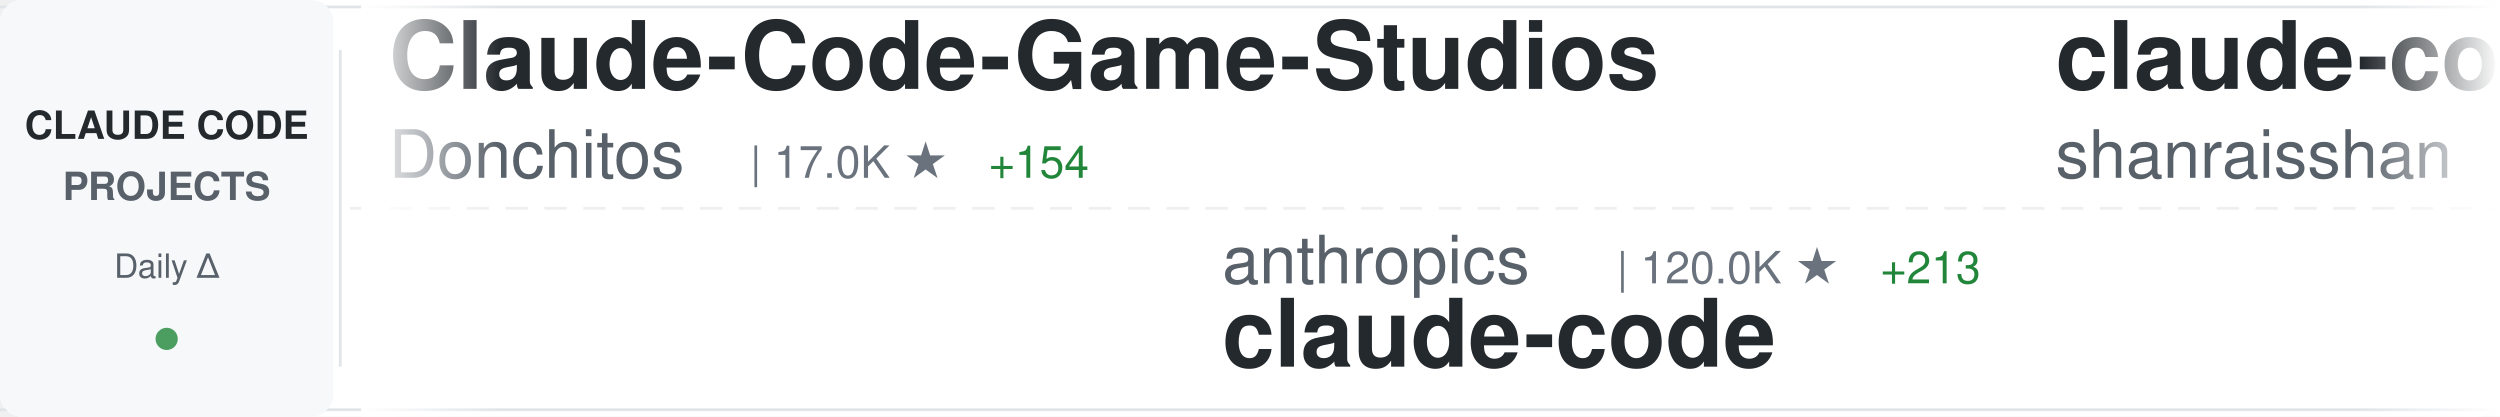
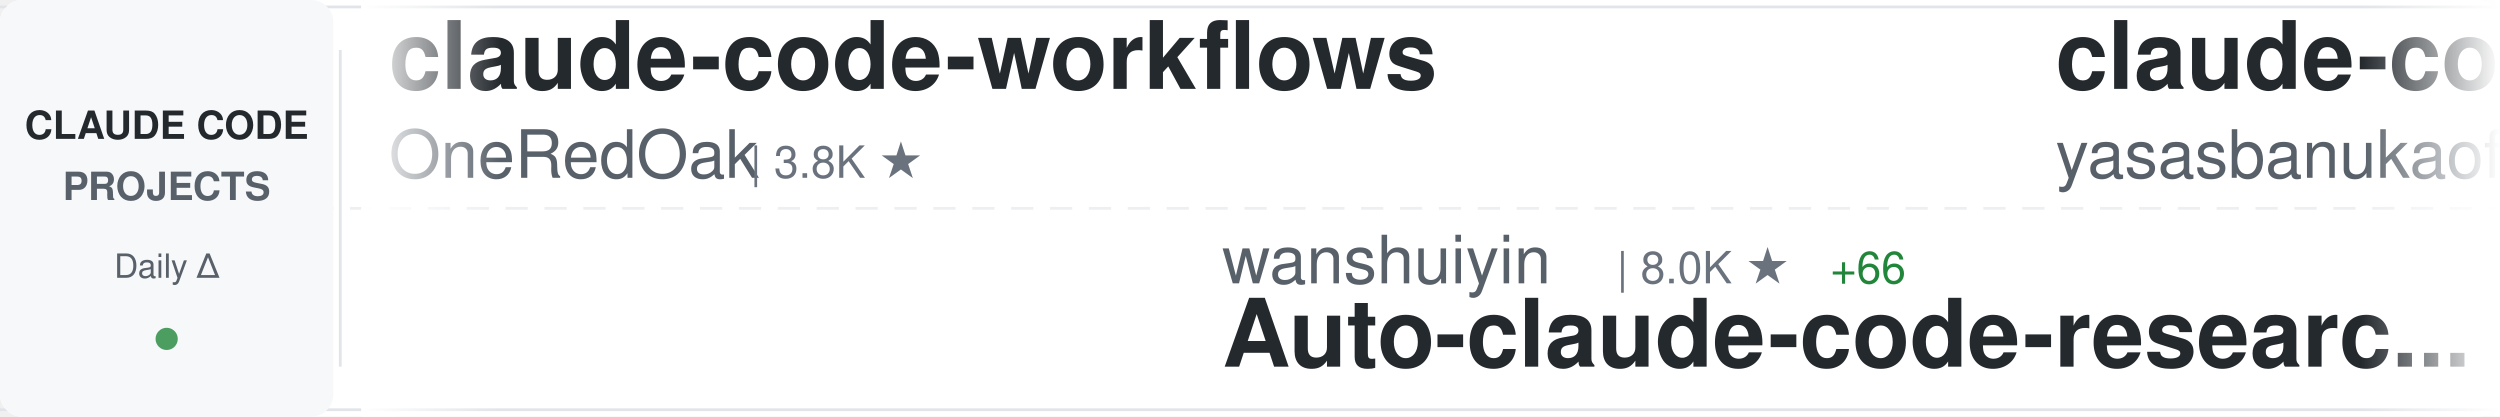
<svg xmlns="http://www.w3.org/2000/svg" width="900" height="150">
  <defs>
    <linearGradient id="awesomeLeftFade" x1="0%" y1="0%" x2="100%" y2="0%">
      <stop offset="0%" style="stop-color:#ffffff;stop-opacity:1" />
      <stop offset="100%" style="stop-color:#ffffff;stop-opacity:0" />
    </linearGradient>
    <linearGradient id="awesomeRightFade" x1="0%" y1="0%" x2="100%" y2="0%">
      <stop offset="0%" style="stop-color:#ffffff;stop-opacity:0" />
      <stop offset="100%" style="stop-color:#ffffff;stop-opacity:1" />
    </linearGradient>
  </defs>
  <rect width="900" height="150" fill="#ffffff" rx="8" />
  <rect x="0" y="2" width="900" height="1" fill="#e1e4e8" />
  <rect x="0" y="147" width="900" height="1" fill="#e1e4e8" />
  <line x1="0" y1="75" x2="900" y2="75" stroke="#e1e4e8" stroke-width="1" stroke-dasharray="8 6" opacity="0.6" />
  <rect x="0" y="0" width="120" height="150" fill="#f6f8fa" rx="8" />
  <text x="60" y="50" font-family="-apple-system, BlinkMacSystemFont, 'Segoe UI', Helvetica, Arial, sans-serif" font-size="14" font-weight="600" fill="#24292e" text-anchor="middle">CLAUDE CODE</text>
  <text x="60" y="72" font-family="-apple-system, BlinkMacSystemFont, 'Segoe UI', Helvetica, Arial, sans-serif" font-size="14" font-weight="600" fill="#586069" text-anchor="middle">PROJECTS</text>
  <text x="60" y="100" font-family="-apple-system, BlinkMacSystemFont, 'Segoe UI', Helvetica, Arial, sans-serif" font-size="12" font-weight="500" fill="#586069" text-anchor="middle">Daily Δ</text>
  <circle cx="60" cy="122" r="4" fill="#22863a" opacity="0.8" />
  <rect x="122" y="18" width="1" height="114" fill="#e1e4e8" />
  <clipPath id="awesomeTickerClip">
    <rect x="130" y="0" width="770" height="150" />
  </clipPath>
  <g clip-path="url(#awesomeTickerClip)">
    <g id="awesomeTickerItems">
      <animateTransform attributeName="transform" attributeType="XML" type="translate" from="0 0" to="-3000 0" dur="54s" repeatCount="indefinite" />
      <g transform="translate(0, 0)">
-         <text x="140" y="32" font-family="-apple-system, BlinkMacSystemFont, 'Segoe UI', Helvetica, Arial, sans-serif" font-size="34" font-weight="600" fill="#24292e">Claude-Code-Game-Studios</text>
-         <text x="140" y="64" font-family="-apple-system, BlinkMacSystemFont, 'Segoe UI', Helvetica, Arial, sans-serif" font-size="24" font-weight="400" fill="#586069">Donchitos</text>
-         <text x="270" y="64" font-family="-apple-system, BlinkMacSystemFont, 'Segoe UI', Helvetica, Arial, sans-serif" font-size="16" font-weight="500" fill="#6a737d">| 17.0K ★</text>
-         <text x="356" y="64" font-family="-apple-system, BlinkMacSystemFont, 'Segoe UI', Helvetica, Arial, sans-serif" font-size="16" font-weight="500" fill="#22863a"> +154</text>
+         <text x="140" y="32" font-family="-apple-system, BlinkMacSystemFont, 'Segoe UI', Helvetica, Arial, sans-serif" font-size="34" font-weight="600" fill="#24292e">claude-code-workflows</text>
+         <text x="140" y="64" font-family="-apple-system, BlinkMacSystemFont, 'Segoe UI', Helvetica, Arial, sans-serif" font-size="24" font-weight="400" fill="#586069">OneRedOak</text>
+         <text x="270" y="64" font-family="-apple-system, BlinkMacSystemFont, 'Segoe UI', Helvetica, Arial, sans-serif" font-size="16" font-weight="500" fill="#6a737d">| 3.8K ★</text>
      </g>
      <g transform="translate(300, 0)">
-         <text x="140" y="102" font-family="-apple-system, BlinkMacSystemFont, 'Segoe UI', Helvetica, Arial, sans-serif" font-size="24" font-weight="400" fill="#586069">anthropics</text>
-         <text x="282" y="102" font-family="-apple-system, BlinkMacSystemFont, 'Segoe UI', Helvetica, Arial, sans-serif" font-size="16" font-weight="500" fill="#6a737d">| 120.0K ★</text>
-         <text x="377" y="102" font-family="-apple-system, BlinkMacSystemFont, 'Segoe UI', Helvetica, Arial, sans-serif" font-size="16" font-weight="500" fill="#22863a"> +213</text>
+         <text x="140" y="102" font-family="-apple-system, BlinkMacSystemFont, 'Segoe UI', Helvetica, Arial, sans-serif" font-size="24" font-weight="400" fill="#586069">wanshuiyin</text>
+         <text x="282" y="102" font-family="-apple-system, BlinkMacSystemFont, 'Segoe UI', Helvetica, Arial, sans-serif" font-size="16" font-weight="500" fill="#6a737d">| 8.0K ★</text>
+         <text x="359" y="102" font-family="-apple-system, BlinkMacSystemFont, 'Segoe UI', Helvetica, Arial, sans-serif" font-size="16" font-weight="500" fill="#22863a"> +66</text>
+         <text x="140" y="132" font-family="-apple-system, BlinkMacSystemFont, 'Segoe UI', Helvetica, Arial, sans-serif" font-size="34" font-weight="600" fill="#24292e">Auto-claude-code-researc...</text>
+       </g>
+       <g transform="translate(600, 0)">
+         <text x="140" y="32" font-family="-apple-system, BlinkMacSystemFont, 'Segoe UI', Helvetica, Arial, sans-serif" font-size="34" font-weight="600" fill="#24292e">claude-code</text>
+         <text x="140" y="64" font-family="-apple-system, BlinkMacSystemFont, 'Segoe UI', Helvetica, Arial, sans-serif" font-size="24" font-weight="400" fill="#586069">yasasbanukaofficial</text>
+         <text x="390" y="64" font-family="-apple-system, BlinkMacSystemFont, 'Segoe UI', Helvetica, Arial, sans-serif" font-size="16" font-weight="500" fill="#6a737d">| 3.0K ★</text>
+         <text x="467" y="64" font-family="-apple-system, BlinkMacSystemFont, 'Segoe UI', Helvetica, Arial, sans-serif" font-size="16" font-weight="500" fill="#22863a"> +9</text>
+       </g>
+       <g transform="translate(900, 0)">
+         <text x="140" y="102" font-family="-apple-system, BlinkMacSystemFont, 'Segoe UI', Helvetica, Arial, sans-serif" font-size="24" font-weight="400" fill="#586069">RishabhK103</text>
+         <text x="294" y="102" font-family="-apple-system, BlinkMacSystemFont, 'Segoe UI', Helvetica, Arial, sans-serif" font-size="16" font-weight="500" fill="#6a737d">| 72 ★</text>
        <text x="140" y="132" font-family="-apple-system, BlinkMacSystemFont, 'Segoe UI', Helvetica, Arial, sans-serif" font-size="34" font-weight="600" fill="#24292e">claude-code</text>
      </g>
-       <g transform="translate(600, 0)">
-         <text x="140" y="32" font-family="-apple-system, BlinkMacSystemFont, 'Segoe UI', Helvetica, Arial, sans-serif" font-size="34" font-weight="600" fill="#24292e">claude-code-best-practic...</text>
-         <text x="140" y="64" font-family="-apple-system, BlinkMacSystemFont, 'Segoe UI', Helvetica, Arial, sans-serif" font-size="24" font-weight="400" fill="#586069">shanraisshan</text>
-         <text x="306" y="64" font-family="-apple-system, BlinkMacSystemFont, 'Segoe UI', Helvetica, Arial, sans-serif" font-size="16" font-weight="500" fill="#6a737d">| 50.7K ★</text>
-         <text x="392" y="64" font-family="-apple-system, BlinkMacSystemFont, 'Segoe UI', Helvetica, Arial, sans-serif" font-size="16" font-weight="500" fill="#22863a"> +360</text>
-       </g>
-       <g transform="translate(900, 0)">
-         <text x="140" y="102" font-family="-apple-system, BlinkMacSystemFont, 'Segoe UI', Helvetica, Arial, sans-serif" font-size="24" font-weight="400" fill="#586069">alirezarezvani</text>
-         <text x="330" y="102" font-family="-apple-system, BlinkMacSystemFont, 'Segoe UI', Helvetica, Arial, sans-serif" font-size="16" font-weight="500" fill="#6a737d">| 13.5K ★</text>
-         <text x="416" y="102" font-family="-apple-system, BlinkMacSystemFont, 'Segoe UI', Helvetica, Arial, sans-serif" font-size="16" font-weight="500" fill="#22863a"> +91</text>
-         <text x="140" y="132" font-family="-apple-system, BlinkMacSystemFont, 'Segoe UI', Helvetica, Arial, sans-serif" font-size="34" font-weight="600" fill="#24292e">claude-skills</text>
-       </g>
      <g transform="translate(1200, 0)">
-         <text x="140" y="32" font-family="-apple-system, BlinkMacSystemFont, 'Segoe UI', Helvetica, Arial, sans-serif" font-size="34" font-weight="600" fill="#24292e">awesome-claude-code-suba...</text>
-         <text x="140" y="64" font-family="-apple-system, BlinkMacSystemFont, 'Segoe UI', Helvetica, Arial, sans-serif" font-size="24" font-weight="400" fill="#586069">VoltAgent</text>
-         <text x="270" y="64" font-family="-apple-system, BlinkMacSystemFont, 'Segoe UI', Helvetica, Arial, sans-serif" font-size="16" font-weight="500" fill="#6a737d">| 19.0K ★</text>
-         <text x="356" y="64" font-family="-apple-system, BlinkMacSystemFont, 'Segoe UI', Helvetica, Arial, sans-serif" font-size="16" font-weight="500" fill="#22863a"> +51</text>
+         <text x="140" y="32" font-family="-apple-system, BlinkMacSystemFont, 'Segoe UI', Helvetica, Arial, sans-serif" font-size="34" font-weight="600" fill="#24292e">claude-code</text>
+         <text x="140" y="64" font-family="-apple-system, BlinkMacSystemFont, 'Segoe UI', Helvetica, Arial, sans-serif" font-size="24" font-weight="400" fill="#586069">VineeTagarwaL-code</text>
+         <text x="378" y="64" font-family="-apple-system, BlinkMacSystemFont, 'Segoe UI', Helvetica, Arial, sans-serif" font-size="16" font-weight="500" fill="#6a737d">| 274 ★</text>
      </g>
      <g transform="translate(1500, 0)">
-         <text x="140" y="102" font-family="-apple-system, BlinkMacSystemFont, 'Segoe UI', Helvetica, Arial, sans-serif" font-size="24" font-weight="400" fill="#586069">xorespesp</text>
-         <text x="270" y="102" font-family="-apple-system, BlinkMacSystemFont, 'Segoe UI', Helvetica, Arial, sans-serif" font-size="16" font-weight="500" fill="#6a737d">| 221 ★</text>
+         <text x="140" y="102" font-family="-apple-system, BlinkMacSystemFont, 'Segoe UI', Helvetica, Arial, sans-serif" font-size="24" font-weight="400" fill="#586069">tanbiralam</text>
+         <text x="282" y="102" font-family="-apple-system, BlinkMacSystemFont, 'Segoe UI', Helvetica, Arial, sans-serif" font-size="16" font-weight="500" fill="#6a737d">| 1.6K ★</text>
+         <text x="359" y="102" font-family="-apple-system, BlinkMacSystemFont, 'Segoe UI', Helvetica, Arial, sans-serif" font-size="16" font-weight="500" fill="#22863a"> +5</text>
        <text x="140" y="132" font-family="-apple-system, BlinkMacSystemFont, 'Segoe UI', Helvetica, Arial, sans-serif" font-size="34" font-weight="600" fill="#24292e">claude-code</text>
      </g>
      <g transform="translate(1800, 0)">
-         <text x="140" y="32" font-family="-apple-system, BlinkMacSystemFont, 'Segoe UI', Helvetica, Arial, sans-serif" font-size="34" font-weight="600" fill="#24292e">claude-code-reverse</text>
-         <text x="140" y="64" font-family="-apple-system, BlinkMacSystemFont, 'Segoe UI', Helvetica, Arial, sans-serif" font-size="24" font-weight="400" fill="#586069">Yuyz0112</text>
-         <text x="258" y="64" font-family="-apple-system, BlinkMacSystemFont, 'Segoe UI', Helvetica, Arial, sans-serif" font-size="16" font-weight="500" fill="#6a737d">| 2.4K ★</text>
+         <text x="140" y="32" font-family="-apple-system, BlinkMacSystemFont, 'Segoe UI', Helvetica, Arial, sans-serif" font-size="34" font-weight="600" fill="#24292e">claude-code-telegram</text>
+         <text x="140" y="64" font-family="-apple-system, BlinkMacSystemFont, 'Segoe UI', Helvetica, Arial, sans-serif" font-size="24" font-weight="400" fill="#586069">RichardAtCT</text>
+         <text x="294" y="64" font-family="-apple-system, BlinkMacSystemFont, 'Segoe UI', Helvetica, Arial, sans-serif" font-size="16" font-weight="500" fill="#6a737d">| 2.5K ★</text>
+         <text x="371" y="64" font-family="-apple-system, BlinkMacSystemFont, 'Segoe UI', Helvetica, Arial, sans-serif" font-size="16" font-weight="500" fill="#22863a"> +3</text>
      </g>
      <g transform="translate(2100, 0)">
-         <text x="140" y="102" font-family="-apple-system, BlinkMacSystemFont, 'Segoe UI', Helvetica, Arial, sans-serif" font-size="24" font-weight="400" fill="#586069">lorryjovens-hub</text>
-         <text x="342" y="102" font-family="-apple-system, BlinkMacSystemFont, 'Segoe UI', Helvetica, Arial, sans-serif" font-size="16" font-weight="500" fill="#6a737d">| 1.5K ★</text>
-         <text x="419" y="102" font-family="-apple-system, BlinkMacSystemFont, 'Segoe UI', Helvetica, Arial, sans-serif" font-size="16" font-weight="500" fill="#22863a"> +6</text>
-         <text x="140" y="132" font-family="-apple-system, BlinkMacSystemFont, 'Segoe UI', Helvetica, Arial, sans-serif" font-size="34" font-weight="600" fill="#24292e">claude-code-rust</text>
+         <text x="140" y="102" font-family="-apple-system, BlinkMacSystemFont, 'Segoe UI', Helvetica, Arial, sans-serif" font-size="24" font-weight="400" fill="#586069">kodu-ai</text>
+         <text x="246" y="102" font-family="-apple-system, BlinkMacSystemFont, 'Segoe UI', Helvetica, Arial, sans-serif" font-size="16" font-weight="500" fill="#6a737d">| 5.3K ★</text>
+         <text x="323" y="102" font-family="-apple-system, BlinkMacSystemFont, 'Segoe UI', Helvetica, Arial, sans-serif" font-size="16" font-weight="500" fill="#22863a"> +1</text>
+         <text x="140" y="132" font-family="-apple-system, BlinkMacSystemFont, 'Segoe UI', Helvetica, Arial, sans-serif" font-size="34" font-weight="600" fill="#24292e">claude-coder</text>
      </g>
      <g transform="translate(2400, 0)">
-         <text x="140" y="32" font-family="-apple-system, BlinkMacSystemFont, 'Segoe UI', Helvetica, Arial, sans-serif" font-size="34" font-weight="600" fill="#24292e">claude_code_src</text>
-         <text x="140" y="64" font-family="-apple-system, BlinkMacSystemFont, 'Segoe UI', Helvetica, Arial, sans-serif" font-size="24" font-weight="400" fill="#586069">ponponon</text>
-         <text x="258" y="64" font-family="-apple-system, BlinkMacSystemFont, 'Segoe UI', Helvetica, Arial, sans-serif" font-size="16" font-weight="500" fill="#6a737d">| 2.2K ★</text>
-         <text x="335" y="64" font-family="-apple-system, BlinkMacSystemFont, 'Segoe UI', Helvetica, Arial, sans-serif" font-size="16" font-weight="500" fill="#22863a"> +2</text>
+         <text x="140" y="32" font-family="-apple-system, BlinkMacSystemFont, 'Segoe UI', Helvetica, Arial, sans-serif" font-size="34" font-weight="600" fill="#24292e">claude-code</text>
+         <text x="140" y="64" font-family="-apple-system, BlinkMacSystemFont, 'Segoe UI', Helvetica, Arial, sans-serif" font-size="24" font-weight="400" fill="#586069">isboyjc</text>
+         <text x="246" y="64" font-family="-apple-system, BlinkMacSystemFont, 'Segoe UI', Helvetica, Arial, sans-serif" font-size="16" font-weight="500" fill="#6a737d">| 156 ★</text>
      </g>
      <g transform="translate(2700, 0)">
-         <text x="140" y="102" font-family="-apple-system, BlinkMacSystemFont, 'Segoe UI', Helvetica, Arial, sans-serif" font-size="24" font-weight="400" fill="#586069">pedrohcgs</text>
-         <text x="270" y="102" font-family="-apple-system, BlinkMacSystemFont, 'Segoe UI', Helvetica, Arial, sans-serif" font-size="16" font-weight="500" fill="#6a737d">| 1.0K ★</text>
-         <text x="347" y="102" font-family="-apple-system, BlinkMacSystemFont, 'Segoe UI', Helvetica, Arial, sans-serif" font-size="16" font-weight="500" fill="#22863a"> +2</text>
-         <text x="140" y="132" font-family="-apple-system, BlinkMacSystemFont, 'Segoe UI', Helvetica, Arial, sans-serif" font-size="34" font-weight="600" fill="#24292e">claude-code-my-workflow</text>
+         <text x="140" y="102" font-family="-apple-system, BlinkMacSystemFont, 'Segoe UI', Helvetica, Arial, sans-serif" font-size="24" font-weight="400" fill="#586069">shareAI-lab</text>
+         <text x="294" y="102" font-family="-apple-system, BlinkMacSystemFont, 'Segoe UI', Helvetica, Arial, sans-serif" font-size="16" font-weight="500" fill="#6a737d">| 57.9K ★</text>
+         <text x="380" y="102" font-family="-apple-system, BlinkMacSystemFont, 'Segoe UI', Helvetica, Arial, sans-serif" font-size="16" font-weight="500" fill="#22863a"> +124</text>
+         <text x="140" y="132" font-family="-apple-system, BlinkMacSystemFont, 'Segoe UI', Helvetica, Arial, sans-serif" font-size="34" font-weight="600" fill="#24292e">learn-claude-code</text>
      </g>
      <g transform="translate(3000, 0)">
-         <text x="140" y="32" font-family="-apple-system, BlinkMacSystemFont, 'Segoe UI', Helvetica, Arial, sans-serif" font-size="34" font-weight="600" fill="#24292e">Claude-Code-Game-Studios</text>
-         <text x="140" y="64" font-family="-apple-system, BlinkMacSystemFont, 'Segoe UI', Helvetica, Arial, sans-serif" font-size="24" font-weight="400" fill="#586069">Donchitos</text>
-         <text x="270" y="64" font-family="-apple-system, BlinkMacSystemFont, 'Segoe UI', Helvetica, Arial, sans-serif" font-size="16" font-weight="500" fill="#6a737d">| 17.0K ★</text>
-         <text x="356" y="64" font-family="-apple-system, BlinkMacSystemFont, 'Segoe UI', Helvetica, Arial, sans-serif" font-size="16" font-weight="500" fill="#22863a"> +154</text>
+         <text x="140" y="32" font-family="-apple-system, BlinkMacSystemFont, 'Segoe UI', Helvetica, Arial, sans-serif" font-size="34" font-weight="600" fill="#24292e">claude-code-workflows</text>
+         <text x="140" y="64" font-family="-apple-system, BlinkMacSystemFont, 'Segoe UI', Helvetica, Arial, sans-serif" font-size="24" font-weight="400" fill="#586069">OneRedOak</text>
+         <text x="270" y="64" font-family="-apple-system, BlinkMacSystemFont, 'Segoe UI', Helvetica, Arial, sans-serif" font-size="16" font-weight="500" fill="#6a737d">| 3.8K ★</text>
      </g>
      <g transform="translate(3300, 0)">
-         <text x="140" y="102" font-family="-apple-system, BlinkMacSystemFont, 'Segoe UI', Helvetica, Arial, sans-serif" font-size="24" font-weight="400" fill="#586069">anthropics</text>
-         <text x="282" y="102" font-family="-apple-system, BlinkMacSystemFont, 'Segoe UI', Helvetica, Arial, sans-serif" font-size="16" font-weight="500" fill="#6a737d">| 120.0K ★</text>
-         <text x="377" y="102" font-family="-apple-system, BlinkMacSystemFont, 'Segoe UI', Helvetica, Arial, sans-serif" font-size="16" font-weight="500" fill="#22863a"> +213</text>
-         <text x="140" y="132" font-family="-apple-system, BlinkMacSystemFont, 'Segoe UI', Helvetica, Arial, sans-serif" font-size="34" font-weight="600" fill="#24292e">claude-code</text>
+         <text x="140" y="102" font-family="-apple-system, BlinkMacSystemFont, 'Segoe UI', Helvetica, Arial, sans-serif" font-size="24" font-weight="400" fill="#586069">wanshuiyin</text>
+         <text x="282" y="102" font-family="-apple-system, BlinkMacSystemFont, 'Segoe UI', Helvetica, Arial, sans-serif" font-size="16" font-weight="500" fill="#6a737d">| 8.0K ★</text>
+         <text x="359" y="102" font-family="-apple-system, BlinkMacSystemFont, 'Segoe UI', Helvetica, Arial, sans-serif" font-size="16" font-weight="500" fill="#22863a"> +66</text>
+         <text x="140" y="132" font-family="-apple-system, BlinkMacSystemFont, 'Segoe UI', Helvetica, Arial, sans-serif" font-size="34" font-weight="600" fill="#24292e">Auto-claude-code-researc...</text>
      </g>
      <g transform="translate(3600, 0)">
-         <text x="140" y="32" font-family="-apple-system, BlinkMacSystemFont, 'Segoe UI', Helvetica, Arial, sans-serif" font-size="34" font-weight="600" fill="#24292e">claude-code-best-practic...</text>
-         <text x="140" y="64" font-family="-apple-system, BlinkMacSystemFont, 'Segoe UI', Helvetica, Arial, sans-serif" font-size="24" font-weight="400" fill="#586069">shanraisshan</text>
-         <text x="306" y="64" font-family="-apple-system, BlinkMacSystemFont, 'Segoe UI', Helvetica, Arial, sans-serif" font-size="16" font-weight="500" fill="#6a737d">| 50.7K ★</text>
-         <text x="392" y="64" font-family="-apple-system, BlinkMacSystemFont, 'Segoe UI', Helvetica, Arial, sans-serif" font-size="16" font-weight="500" fill="#22863a"> +360</text>
+         <text x="140" y="32" font-family="-apple-system, BlinkMacSystemFont, 'Segoe UI', Helvetica, Arial, sans-serif" font-size="34" font-weight="600" fill="#24292e">claude-code</text>
+         <text x="140" y="64" font-family="-apple-system, BlinkMacSystemFont, 'Segoe UI', Helvetica, Arial, sans-serif" font-size="24" font-weight="400" fill="#586069">yasasbanukaofficial</text>
+         <text x="390" y="64" font-family="-apple-system, BlinkMacSystemFont, 'Segoe UI', Helvetica, Arial, sans-serif" font-size="16" font-weight="500" fill="#6a737d">| 3.0K ★</text>
+         <text x="467" y="64" font-family="-apple-system, BlinkMacSystemFont, 'Segoe UI', Helvetica, Arial, sans-serif" font-size="16" font-weight="500" fill="#22863a"> +9</text>
      </g>
      <g transform="translate(3900, 0)">
-         <text x="140" y="102" font-family="-apple-system, BlinkMacSystemFont, 'Segoe UI', Helvetica, Arial, sans-serif" font-size="24" font-weight="400" fill="#586069">alirezarezvani</text>
-         <text x="330" y="102" font-family="-apple-system, BlinkMacSystemFont, 'Segoe UI', Helvetica, Arial, sans-serif" font-size="16" font-weight="500" fill="#6a737d">| 13.5K ★</text>
-         <text x="416" y="102" font-family="-apple-system, BlinkMacSystemFont, 'Segoe UI', Helvetica, Arial, sans-serif" font-size="16" font-weight="500" fill="#22863a"> +91</text>
-         <text x="140" y="132" font-family="-apple-system, BlinkMacSystemFont, 'Segoe UI', Helvetica, Arial, sans-serif" font-size="34" font-weight="600" fill="#24292e">claude-skills</text>
+         <text x="140" y="102" font-family="-apple-system, BlinkMacSystemFont, 'Segoe UI', Helvetica, Arial, sans-serif" font-size="24" font-weight="400" fill="#586069">RishabhK103</text>
+         <text x="294" y="102" font-family="-apple-system, BlinkMacSystemFont, 'Segoe UI', Helvetica, Arial, sans-serif" font-size="16" font-weight="500" fill="#6a737d">| 72 ★</text>
+         <text x="140" y="132" font-family="-apple-system, BlinkMacSystemFont, 'Segoe UI', Helvetica, Arial, sans-serif" font-size="34" font-weight="600" fill="#24292e">claude-code</text>
      </g>
    </g>
  </g>
  <rect x="130" y="0" width="50" height="150" fill="url(#awesomeLeftFade)" />
  <rect x="850" y="0" width="50" height="150" fill="url(#awesomeRightFade)" />
</svg>
